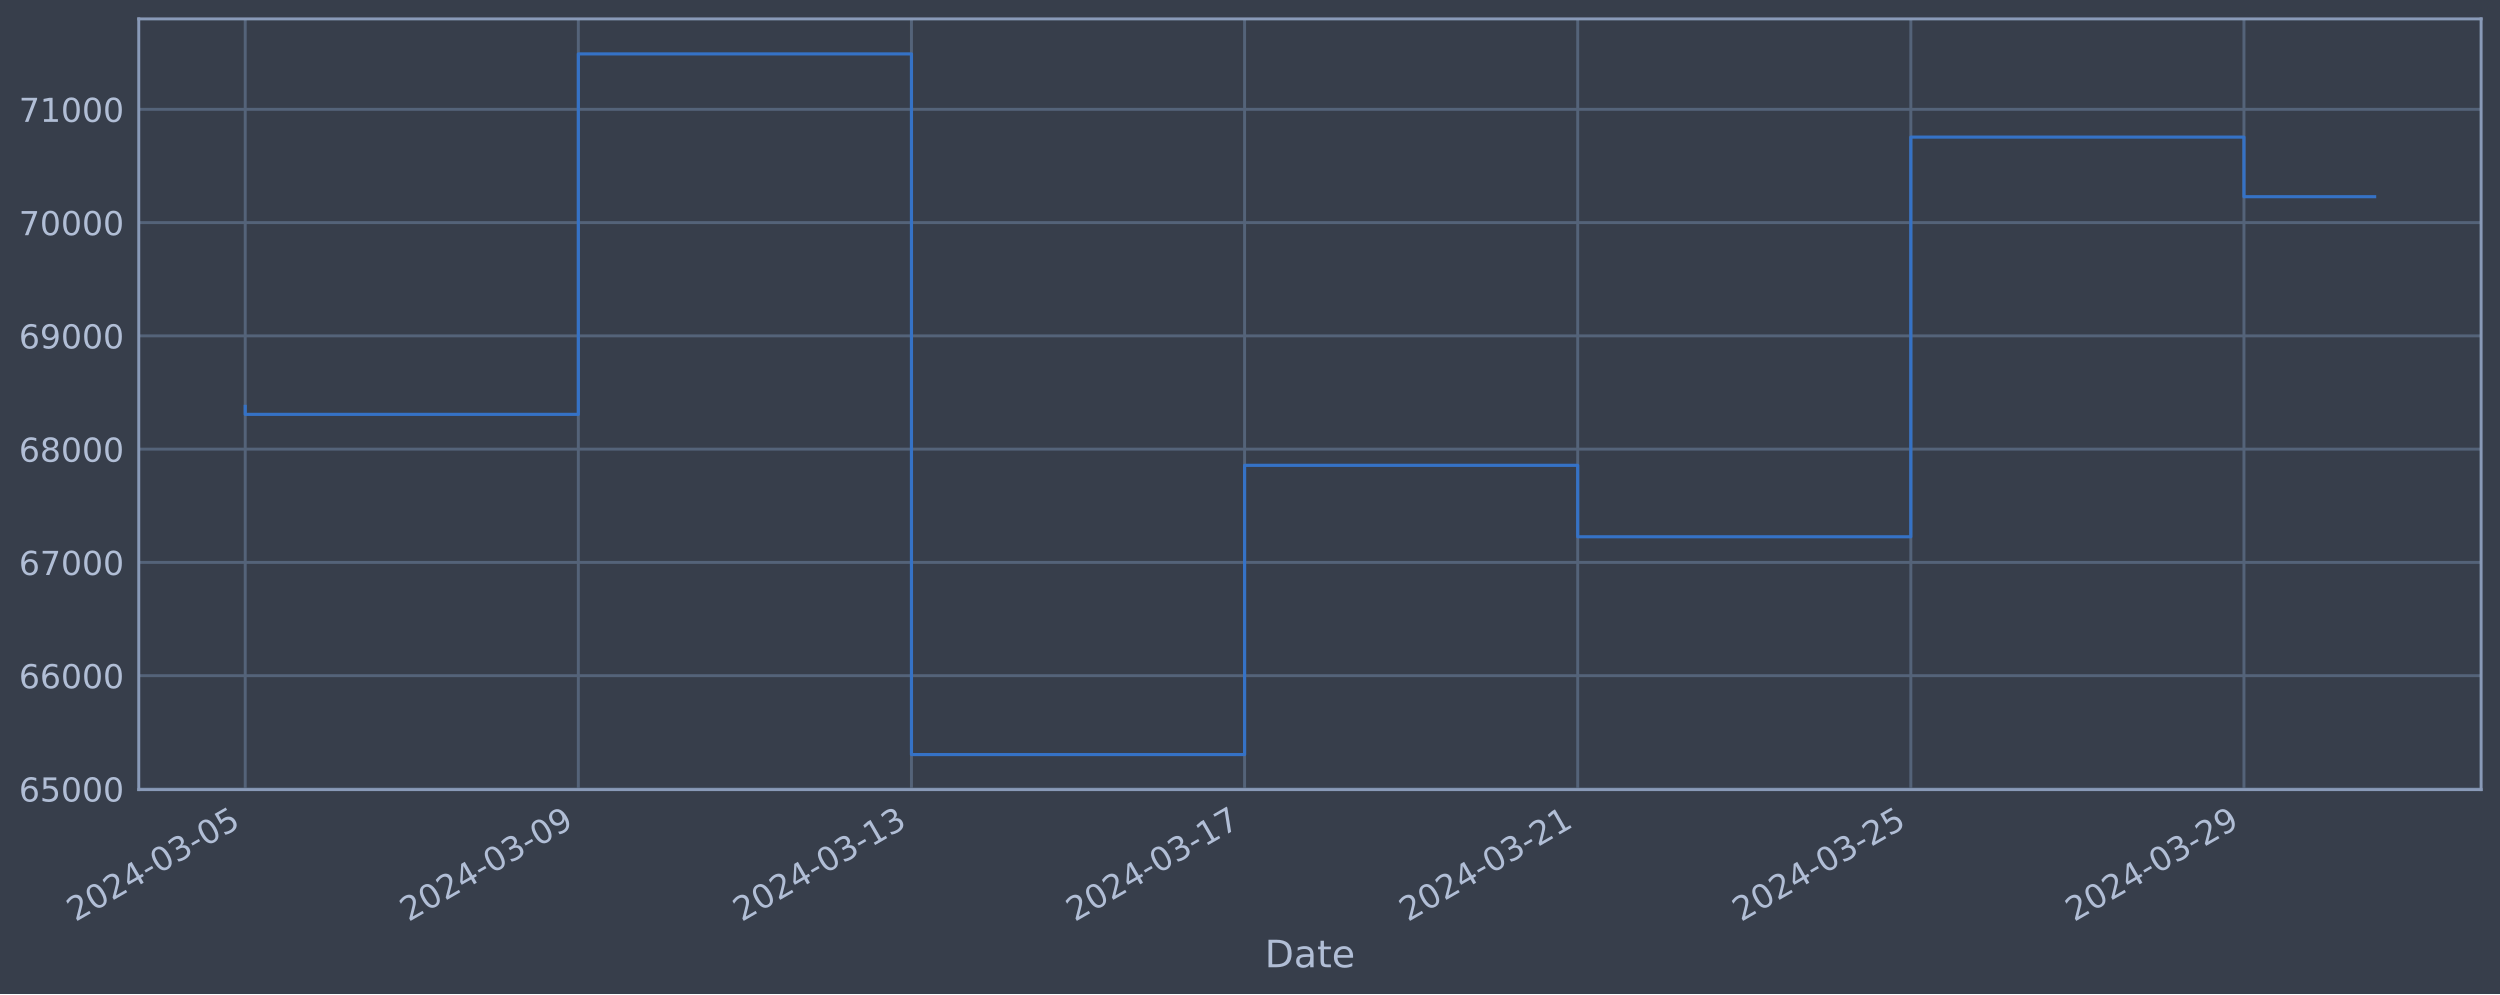
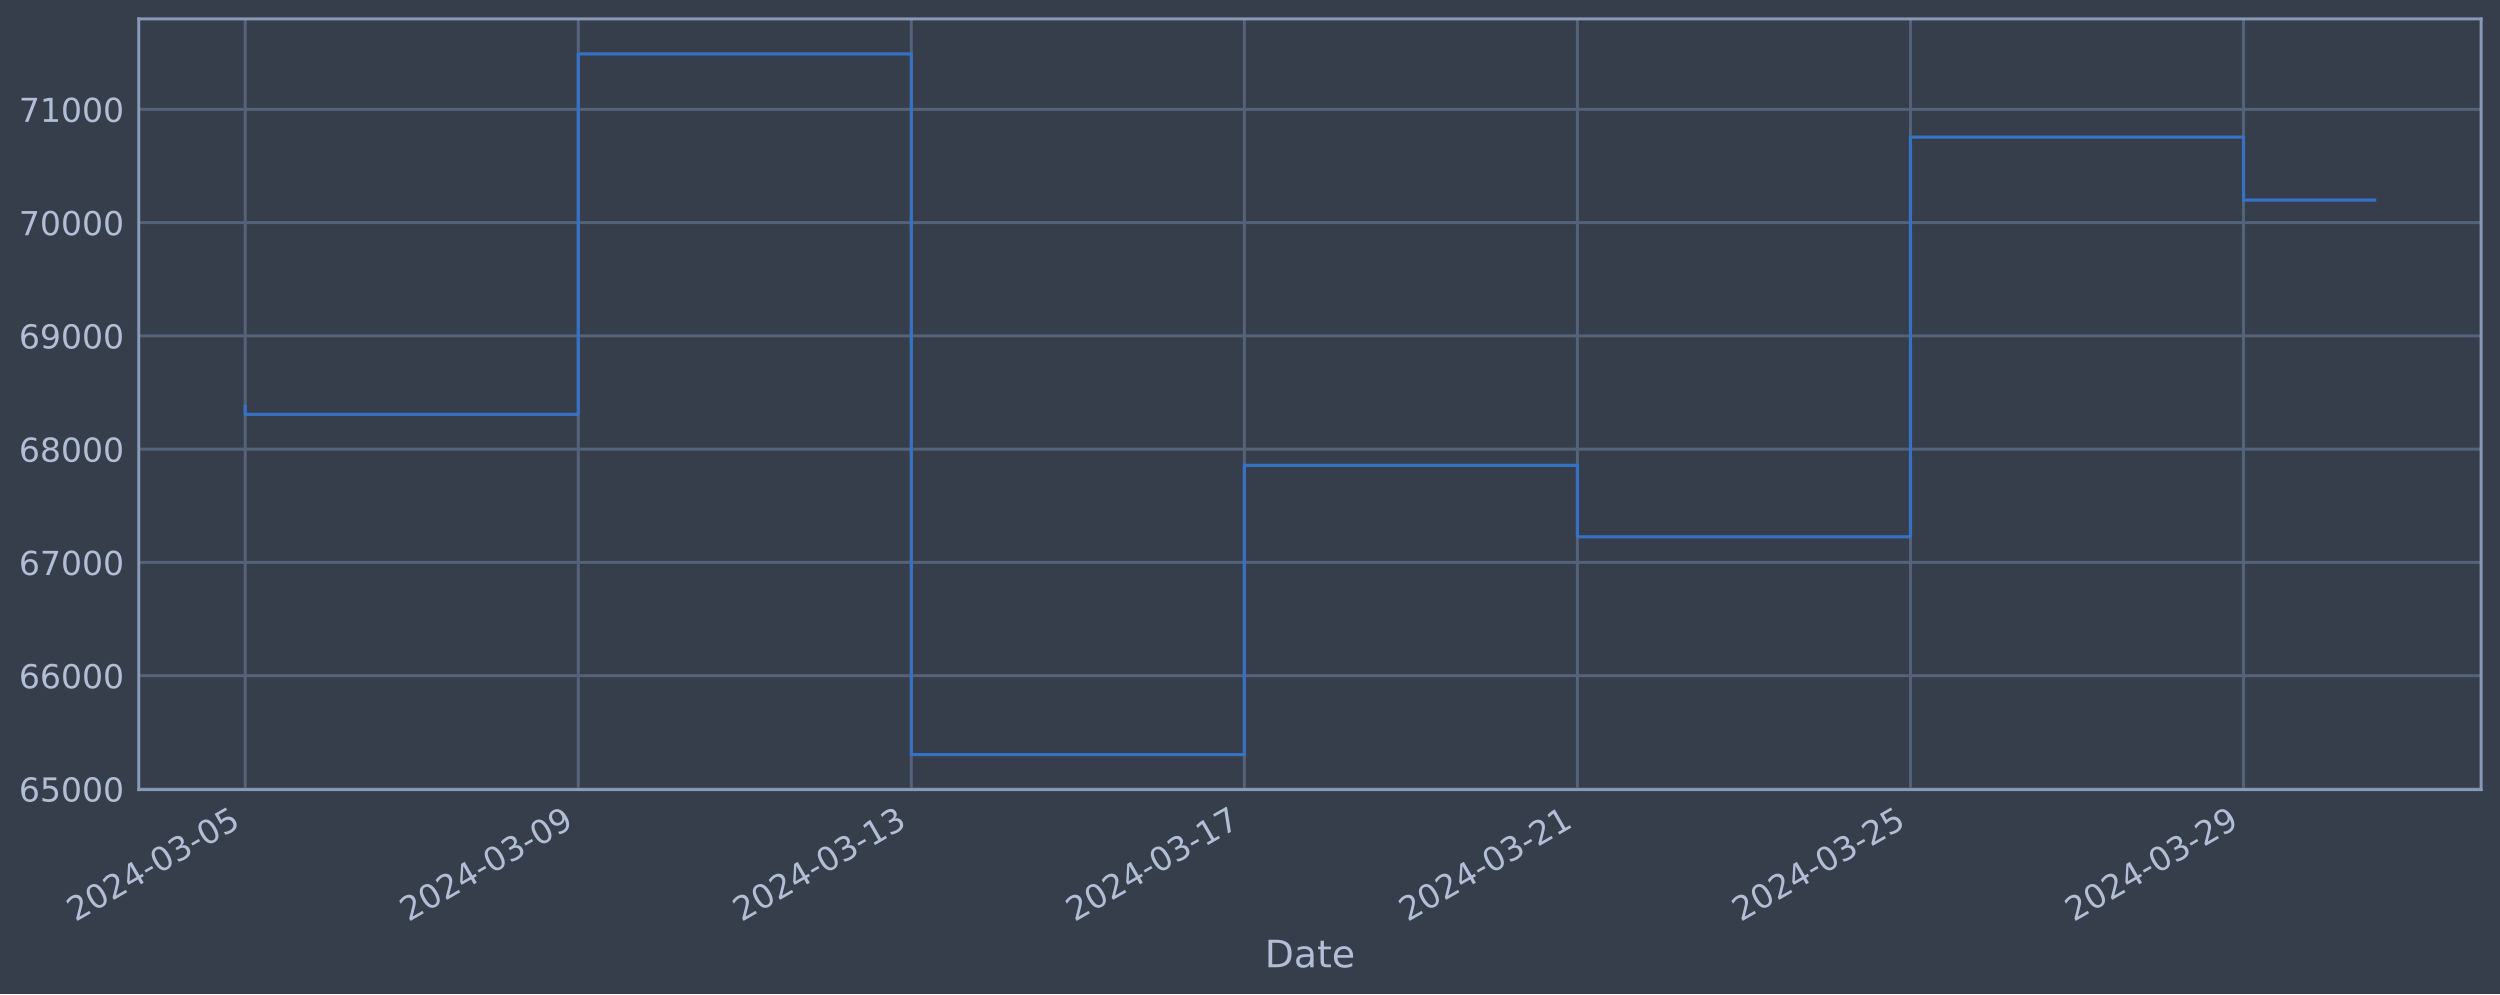
<svg xmlns="http://www.w3.org/2000/svg" xmlns:xlink="http://www.w3.org/1999/xlink" width="952.884pt" height="378.87pt" viewBox="0 0 952.884 378.87" version="1.1">
  <defs>
    <style type="text/css">*{stroke-linejoin: round; stroke-linecap: butt}</style>
  </defs>
  <g id="figure_1">
    <g id="patch_1">
      <path d="M 0 378.87  L 952.884 378.87  L 952.884 0  L 0 0  z " style="fill: #373e4b" />
    </g>
    <g id="axes_1">
      <g id="patch_2">
        <path d="M 52.884 300.96  L 945.684 300.96  L 945.684 7.2  L 52.884 7.2  z " style="fill: #373e4b" />
      </g>
      <g id="matplotlib.axis_1">
        <g id="xtick_1">
          <g id="line2d_1">
-             <path d="M 93.466 300.96  L 93.466 7.2  " clip-path="url(#p2c51fd96b4)" style="fill: none; stroke: #546379; stroke-width: 1.12; stroke-linecap: square" />
+             <path d="M 93.466 300.96  L 93.466 7.2  " clip-path="url(#p24615f04d0)" style="fill: none; stroke: #546379; stroke-width: 1.12; stroke-linecap: square" />
          </g>
          <g id="line2d_2" />
          <g id="text_1">
            <g style="fill: #b1bed6" transform="translate(28.74006 351.4642) rotate(-30) scale(0.126 -0.126)">
              <defs>
                <path id="DejaVuSans-32" d="M 1228 531  L 3431 531  L 3431 0  L 469 0  L 469 531  Q 828 903 1448 1529  Q 2069 2156 2228 2338  Q 2531 2678 2651 2914  Q 2772 3150 2772 3378  Q 2772 3750 2511 3984  Q 2250 4219 1831 4219  Q 1534 4219 1204 4116  Q 875 4013 500 3803  L 500 4441  Q 881 4594 1212 4672  Q 1544 4750 1819 4750  Q 2544 4750 2975 4387  Q 3406 4025 3406 3419  Q 3406 3131 3298 2873  Q 3191 2616 2906 2266  Q 2828 2175 2409 1742  Q 1991 1309 1228 531  z " transform="scale(0.015625)" />
                <path id="DejaVuSans-30" d="M 2034 4250  Q 1547 4250 1301 3770  Q 1056 3291 1056 2328  Q 1056 1369 1301 889  Q 1547 409 2034 409  Q 2525 409 2770 889  Q 3016 1369 3016 2328  Q 3016 3291 2770 3770  Q 2525 4250 2034 4250  z M 2034 4750  Q 2819 4750 3233 4129  Q 3647 3509 3647 2328  Q 3647 1150 3233 529  Q 2819 -91 2034 -91  Q 1250 -91 836 529  Q 422 1150 422 2328  Q 422 3509 836 4129  Q 1250 4750 2034 4750  z " transform="scale(0.015625)" />
                <path id="DejaVuSans-34" d="M 2419 4116  L 825 1625  L 2419 1625  L 2419 4116  z M 2253 4666  L 3047 4666  L 3047 1625  L 3713 1625  L 3713 1100  L 3047 1100  L 3047 0  L 2419 0  L 2419 1100  L 313 1100  L 313 1709  L 2253 4666  z " transform="scale(0.015625)" />
                <path id="DejaVuSans-2d" d="M 313 2009  L 1997 2009  L 1997 1497  L 313 1497  L 313 2009  z " transform="scale(0.015625)" />
                <path id="DejaVuSans-33" d="M 2597 2516  Q 3050 2419 3304 2112  Q 3559 1806 3559 1356  Q 3559 666 3084 287  Q 2609 -91 1734 -91  Q 1441 -91 1130 -33  Q 819 25 488 141  L 488 750  Q 750 597 1062 519  Q 1375 441 1716 441  Q 2309 441 2620 675  Q 2931 909 2931 1356  Q 2931 1769 2642 2001  Q 2353 2234 1838 2234  L 1294 2234  L 1294 2753  L 1863 2753  Q 2328 2753 2575 2939  Q 2822 3125 2822 3475  Q 2822 3834 2567 4026  Q 2313 4219 1838 4219  Q 1578 4219 1281 4162  Q 984 4106 628 3988  L 628 4550  Q 988 4650 1302 4700  Q 1616 4750 1894 4750  Q 2613 4750 3031 4423  Q 3450 4097 3450 3541  Q 3450 3153 3228 2886  Q 3006 2619 2597 2516  z " transform="scale(0.015625)" />
                <path id="DejaVuSans-35" d="M 691 4666  L 3169 4666  L 3169 4134  L 1269 4134  L 1269 2991  Q 1406 3038 1543 3061  Q 1681 3084 1819 3084  Q 2600 3084 3056 2656  Q 3513 2228 3513 1497  Q 3513 744 3044 326  Q 2575 -91 1722 -91  Q 1428 -91 1123 -41  Q 819 9 494 109  L 494 744  Q 775 591 1075 516  Q 1375 441 1709 441  Q 2250 441 2565 725  Q 2881 1009 2881 1497  Q 2881 1984 2565 2268  Q 2250 2553 1709 2553  Q 1456 2553 1204 2497  Q 953 2441 691 2322  L 691 4666  z " transform="scale(0.015625)" />
              </defs>
              <use xlink:href="#DejaVuSans-32" />
              <use xlink:href="#DejaVuSans-30" x="63.623" />
              <use xlink:href="#DejaVuSans-32" x="127.246" />
              <use xlink:href="#DejaVuSans-34" x="190.869" />
              <use xlink:href="#DejaVuSans-2d" x="254.492" />
              <use xlink:href="#DejaVuSans-30" x="290.576" />
              <use xlink:href="#DejaVuSans-33" x="354.199" />
              <use xlink:href="#DejaVuSans-2d" x="417.822" />
              <use xlink:href="#DejaVuSans-30" x="453.906" />
              <use xlink:href="#DejaVuSans-35" x="517.529" />
            </g>
          </g>
        </g>
        <g id="xtick_2">
          <g id="line2d_3">
-             <path d="M 220.436 300.96  L 220.436 7.2  " clip-path="url(#p2c51fd96b4)" style="fill: none; stroke: #546379; stroke-width: 1.12; stroke-linecap: square" />
+             <path d="M 220.408 300.96  L 220.408 7.2  " clip-path="url(#p24615f04d0)" style="fill: none; stroke: #546379; stroke-width: 1.12; stroke-linecap: square" />
          </g>
          <g id="line2d_4" />
          <g id="text_2">
-             <g style="fill: #b1bed6" transform="translate(155.7106 351.4642) rotate(-30) scale(0.126 -0.126)">
+             <g style="fill: #b1bed6" transform="translate(155.683 351.4642) rotate(-30) scale(0.126 -0.126)">
              <defs>
                <path id="DejaVuSans-39" d="M 703 97  L 703 672  Q 941 559 1184 500  Q 1428 441 1663 441  Q 2288 441 2617 861  Q 2947 1281 2994 2138  Q 2813 1869 2534 1725  Q 2256 1581 1919 1581  Q 1219 1581 811 2004  Q 403 2428 403 3163  Q 403 3881 828 4315  Q 1253 4750 1959 4750  Q 2769 4750 3195 4129  Q 3622 3509 3622 2328  Q 3622 1225 3098 567  Q 2575 -91 1691 -91  Q 1453 -91 1209 -44  Q 966 3 703 97  z M 1959 2075  Q 2384 2075 2632 2365  Q 2881 2656 2881 3163  Q 2881 3666 2632 3958  Q 2384 4250 1959 4250  Q 1534 4250 1286 3958  Q 1038 3666 1038 3163  Q 1038 2656 1286 2365  Q 1534 2075 1959 2075  z " transform="scale(0.015625)" />
              </defs>
              <use xlink:href="#DejaVuSans-32" />
              <use xlink:href="#DejaVuSans-30" x="63.623" />
              <use xlink:href="#DejaVuSans-32" x="127.246" />
              <use xlink:href="#DejaVuSans-34" x="190.869" />
              <use xlink:href="#DejaVuSans-2d" x="254.492" />
              <use xlink:href="#DejaVuSans-30" x="290.576" />
              <use xlink:href="#DejaVuSans-33" x="354.199" />
              <use xlink:href="#DejaVuSans-2d" x="417.822" />
              <use xlink:href="#DejaVuSans-30" x="453.906" />
              <use xlink:href="#DejaVuSans-39" x="517.529" />
            </g>
          </g>
        </g>
        <g id="xtick_3">
          <g id="line2d_5">
-             <path d="M 347.407 300.96  L 347.407 7.2  " clip-path="url(#p2c51fd96b4)" style="fill: none; stroke: #546379; stroke-width: 1.12; stroke-linecap: square" />
+             <path d="M 347.351 300.96  L 347.351 7.2  " clip-path="url(#p24615f04d0)" style="fill: none; stroke: #546379; stroke-width: 1.12; stroke-linecap: square" />
          </g>
          <g id="line2d_6" />
          <g id="text_3">
-             <g style="fill: #b1bed6" transform="translate(282.6811 351.4642) rotate(-30) scale(0.126 -0.126)">
+             <g style="fill: #b1bed6" transform="translate(282.6259 351.4642) rotate(-30) scale(0.126 -0.126)">
              <defs>
                <path id="DejaVuSans-31" d="M 794 531  L 1825 531  L 1825 4091  L 703 3866  L 703 4441  L 1819 4666  L 2450 4666  L 2450 531  L 3481 531  L 3481 0  L 794 0  L 794 531  z " transform="scale(0.015625)" />
              </defs>
              <use xlink:href="#DejaVuSans-32" />
              <use xlink:href="#DejaVuSans-30" x="63.623" />
              <use xlink:href="#DejaVuSans-32" x="127.246" />
              <use xlink:href="#DejaVuSans-34" x="190.869" />
              <use xlink:href="#DejaVuSans-2d" x="254.492" />
              <use xlink:href="#DejaVuSans-30" x="290.576" />
              <use xlink:href="#DejaVuSans-33" x="354.199" />
              <use xlink:href="#DejaVuSans-2d" x="417.822" />
              <use xlink:href="#DejaVuSans-31" x="453.906" />
              <use xlink:href="#DejaVuSans-33" x="517.529" />
            </g>
          </g>
        </g>
        <g id="xtick_4">
          <g id="line2d_7">
-             <path d="M 474.377 300.96  L 474.377 7.2  " clip-path="url(#p2c51fd96b4)" style="fill: none; stroke: #546379; stroke-width: 1.12; stroke-linecap: square" />
+             <path d="M 474.294 300.96  L 474.294 7.2  " clip-path="url(#p24615f04d0)" style="fill: none; stroke: #546379; stroke-width: 1.12; stroke-linecap: square" />
          </g>
          <g id="line2d_8" />
          <g id="text_4">
-             <g style="fill: #b1bed6" transform="translate(409.6517 351.4642) rotate(-30) scale(0.126 -0.126)">
+             <g style="fill: #b1bed6" transform="translate(409.5687 351.4642) rotate(-30) scale(0.126 -0.126)">
              <defs>
                <path id="DejaVuSans-37" d="M 525 4666  L 3525 4666  L 3525 4397  L 1831 0  L 1172 0  L 2766 4134  L 525 4134  L 525 4666  z " transform="scale(0.015625)" />
              </defs>
              <use xlink:href="#DejaVuSans-32" />
              <use xlink:href="#DejaVuSans-30" x="63.623" />
              <use xlink:href="#DejaVuSans-32" x="127.246" />
              <use xlink:href="#DejaVuSans-34" x="190.869" />
              <use xlink:href="#DejaVuSans-2d" x="254.492" />
              <use xlink:href="#DejaVuSans-30" x="290.576" />
              <use xlink:href="#DejaVuSans-33" x="354.199" />
              <use xlink:href="#DejaVuSans-2d" x="417.822" />
              <use xlink:href="#DejaVuSans-31" x="453.906" />
              <use xlink:href="#DejaVuSans-37" x="517.529" />
            </g>
          </g>
        </g>
        <g id="xtick_5">
          <g id="line2d_9">
-             <path d="M 601.348 300.96  L 601.348 7.2  " clip-path="url(#p2c51fd96b4)" style="fill: none; stroke: #546379; stroke-width: 1.12; stroke-linecap: square" />
+             <path d="M 601.237 300.96  L 601.237 7.2  " clip-path="url(#p24615f04d0)" style="fill: none; stroke: #546379; stroke-width: 1.12; stroke-linecap: square" />
          </g>
          <g id="line2d_10" />
          <g id="text_5">
-             <g style="fill: #b1bed6" transform="translate(536.6222 351.4642) rotate(-30) scale(0.126 -0.126)">
+             <g style="fill: #b1bed6" transform="translate(536.5116 351.4642) rotate(-30) scale(0.126 -0.126)">
              <use xlink:href="#DejaVuSans-32" />
              <use xlink:href="#DejaVuSans-30" x="63.623" />
              <use xlink:href="#DejaVuSans-32" x="127.246" />
              <use xlink:href="#DejaVuSans-34" x="190.869" />
              <use xlink:href="#DejaVuSans-2d" x="254.492" />
              <use xlink:href="#DejaVuSans-30" x="290.576" />
              <use xlink:href="#DejaVuSans-33" x="354.199" />
              <use xlink:href="#DejaVuSans-2d" x="417.822" />
              <use xlink:href="#DejaVuSans-32" x="453.906" />
              <use xlink:href="#DejaVuSans-31" x="517.529" />
            </g>
          </g>
        </g>
        <g id="xtick_6">
          <g id="line2d_11">
-             <path d="M 728.318 300.96  L 728.318 7.2  " clip-path="url(#p2c51fd96b4)" style="fill: none; stroke: #546379; stroke-width: 1.12; stroke-linecap: square" />
+             <path d="M 728.18 300.96  L 728.18 7.2  " clip-path="url(#p24615f04d0)" style="fill: none; stroke: #546379; stroke-width: 1.12; stroke-linecap: square" />
          </g>
          <g id="line2d_12" />
          <g id="text_6">
-             <g style="fill: #b1bed6" transform="translate(663.5927 351.4642) rotate(-30) scale(0.126 -0.126)">
+             <g style="fill: #b1bed6" transform="translate(663.4545 351.4642) rotate(-30) scale(0.126 -0.126)">
              <use xlink:href="#DejaVuSans-32" />
              <use xlink:href="#DejaVuSans-30" x="63.623" />
              <use xlink:href="#DejaVuSans-32" x="127.246" />
              <use xlink:href="#DejaVuSans-34" x="190.869" />
              <use xlink:href="#DejaVuSans-2d" x="254.492" />
              <use xlink:href="#DejaVuSans-30" x="290.576" />
              <use xlink:href="#DejaVuSans-33" x="354.199" />
              <use xlink:href="#DejaVuSans-2d" x="417.822" />
              <use xlink:href="#DejaVuSans-32" x="453.906" />
              <use xlink:href="#DejaVuSans-35" x="517.529" />
            </g>
          </g>
        </g>
        <g id="xtick_7">
          <g id="line2d_13">
-             <path d="M 855.289 300.96  L 855.289 7.2  " clip-path="url(#p2c51fd96b4)" style="fill: none; stroke: #546379; stroke-width: 1.12; stroke-linecap: square" />
+             <path d="M 855.123 300.96  L 855.123 7.2  " clip-path="url(#p24615f04d0)" style="fill: none; stroke: #546379; stroke-width: 1.12; stroke-linecap: square" />
          </g>
          <g id="line2d_14" />
          <g id="text_7">
-             <g style="fill: #b1bed6" transform="translate(790.5633 351.4642) rotate(-30) scale(0.126 -0.126)">
+             <g style="fill: #b1bed6" transform="translate(790.3974 351.4642) rotate(-30) scale(0.126 -0.126)">
              <use xlink:href="#DejaVuSans-32" />
              <use xlink:href="#DejaVuSans-30" x="63.623" />
              <use xlink:href="#DejaVuSans-32" x="127.246" />
              <use xlink:href="#DejaVuSans-34" x="190.869" />
              <use xlink:href="#DejaVuSans-2d" x="254.492" />
              <use xlink:href="#DejaVuSans-30" x="290.576" />
              <use xlink:href="#DejaVuSans-33" x="354.199" />
              <use xlink:href="#DejaVuSans-2d" x="417.822" />
              <use xlink:href="#DejaVuSans-32" x="453.906" />
              <use xlink:href="#DejaVuSans-39" x="517.529" />
            </g>
          </g>
        </g>
        <g id="text_8">
          <g style="fill: #b1bed6" transform="translate(482.0746 368.6753) scale(0.144 -0.144)">
            <defs>
              <path id="DejaVuSans-44" d="M 1259 4147  L 1259 519  L 2022 519  Q 2988 519 3436 956  Q 3884 1394 3884 2338  Q 3884 3275 3436 3711  Q 2988 4147 2022 4147  L 1259 4147  z M 628 4666  L 1925 4666  Q 3281 4666 3915 4102  Q 4550 3538 4550 2338  Q 4550 1131 3912 565  Q 3275 0 1925 0  L 628 0  L 628 4666  z " transform="scale(0.015625)" />
              <path id="DejaVuSans-61" d="M 2194 1759  Q 1497 1759 1228 1600  Q 959 1441 959 1056  Q 959 750 1161 570  Q 1363 391 1709 391  Q 2188 391 2477 730  Q 2766 1069 2766 1631  L 2766 1759  L 2194 1759  z M 3341 1997  L 3341 0  L 2766 0  L 2766 531  Q 2569 213 2275 61  Q 1981 -91 1556 -91  Q 1019 -91 701 211  Q 384 513 384 1019  Q 384 1609 779 1909  Q 1175 2209 1959 2209  L 2766 2209  L 2766 2266  Q 2766 2663 2505 2880  Q 2244 3097 1772 3097  Q 1472 3097 1187 3025  Q 903 2953 641 2809  L 641 3341  Q 956 3463 1253 3523  Q 1550 3584 1831 3584  Q 2591 3584 2966 3190  Q 3341 2797 3341 1997  z " transform="scale(0.015625)" />
              <path id="DejaVuSans-74" d="M 1172 4494  L 1172 3500  L 2356 3500  L 2356 3053  L 1172 3053  L 1172 1153  Q 1172 725 1289 603  Q 1406 481 1766 481  L 2356 481  L 2356 0  L 1766 0  Q 1100 0 847 248  Q 594 497 594 1153  L 594 3053  L 172 3053  L 172 3500  L 594 3500  L 594 4494  L 1172 4494  z " transform="scale(0.015625)" />
              <path id="DejaVuSans-65" d="M 3597 1894  L 3597 1613  L 953 1613  Q 991 1019 1311 708  Q 1631 397 2203 397  Q 2534 397 2845 478  Q 3156 559 3463 722  L 3463 178  Q 3153 47 2828 -22  Q 2503 -91 2169 -91  Q 1331 -91 842 396  Q 353 884 353 1716  Q 353 2575 817 3079  Q 1281 3584 2069 3584  Q 2775 3584 3186 3129  Q 3597 2675 3597 1894  z M 3022 2063  Q 3016 2534 2758 2815  Q 2500 3097 2075 3097  Q 1594 3097 1305 2825  Q 1016 2553 972 2059  L 3022 2063  z " transform="scale(0.015625)" />
            </defs>
            <use xlink:href="#DejaVuSans-44" />
            <use xlink:href="#DejaVuSans-61" x="77.002" />
            <use xlink:href="#DejaVuSans-74" x="138.281" />
            <use xlink:href="#DejaVuSans-65" x="177.49" />
          </g>
        </g>
      </g>
      <g id="matplotlib.axis_2">
        <g id="ytick_1">
          <g id="line2d_15">
-             <path d="M 52.884 300.718  L 945.684 300.718  " clip-path="url(#p2c51fd96b4)" style="fill: none; stroke: #546379; stroke-width: 1.12; stroke-linecap: square" />
+             <path d="M 52.884 300.718  L 945.684 300.718  " clip-path="url(#p24615f04d0)" style="fill: none; stroke: #546379; stroke-width: 1.12; stroke-linecap: square" />
          </g>
          <g id="line2d_16" />
          <g id="text_9">
            <g style="fill: #b1bed6" transform="translate(7.2 305.5049) scale(0.126 -0.126)">
              <defs>
                <path id="DejaVuSans-36" d="M 2113 2584  Q 1688 2584 1439 2293  Q 1191 2003 1191 1497  Q 1191 994 1439 701  Q 1688 409 2113 409  Q 2538 409 2786 701  Q 3034 994 3034 1497  Q 3034 2003 2786 2293  Q 2538 2584 2113 2584  z M 3366 4563  L 3366 3988  Q 3128 4100 2886 4159  Q 2644 4219 2406 4219  Q 1781 4219 1451 3797  Q 1122 3375 1075 2522  Q 1259 2794 1537 2939  Q 1816 3084 2150 3084  Q 2853 3084 3261 2657  Q 3669 2231 3669 1497  Q 3669 778 3244 343  Q 2819 -91 2113 -91  Q 1303 -91 875 529  Q 447 1150 447 2328  Q 447 3434 972 4092  Q 1497 4750 2381 4750  Q 2619 4750 2861 4703  Q 3103 4656 3366 4563  z " transform="scale(0.015625)" />
              </defs>
              <use xlink:href="#DejaVuSans-36" />
              <use xlink:href="#DejaVuSans-35" x="63.623" />
              <use xlink:href="#DejaVuSans-30" x="127.246" />
              <use xlink:href="#DejaVuSans-30" x="190.869" />
              <use xlink:href="#DejaVuSans-30" x="254.492" />
            </g>
          </g>
        </g>
        <g id="ytick_2">
          <g id="line2d_17">
-             <path d="M 52.884 257.544  L 945.684 257.544  " clip-path="url(#p2c51fd96b4)" style="fill: none; stroke: #546379; stroke-width: 1.12; stroke-linecap: square" />
+             <path d="M 52.884 257.544  L 945.684 257.544  " clip-path="url(#p24615f04d0)" style="fill: none; stroke: #546379; stroke-width: 1.12; stroke-linecap: square" />
          </g>
          <g id="line2d_18" />
          <g id="text_10">
            <g style="fill: #b1bed6" transform="translate(7.2 262.331) scale(0.126 -0.126)">
              <use xlink:href="#DejaVuSans-36" />
              <use xlink:href="#DejaVuSans-36" x="63.623" />
              <use xlink:href="#DejaVuSans-30" x="127.246" />
              <use xlink:href="#DejaVuSans-30" x="190.869" />
              <use xlink:href="#DejaVuSans-30" x="254.492" />
            </g>
          </g>
        </g>
        <g id="ytick_3">
          <g id="line2d_19">
-             <path d="M 52.884 214.37  L 945.684 214.37  " clip-path="url(#p2c51fd96b4)" style="fill: none; stroke: #546379; stroke-width: 1.12; stroke-linecap: square" />
+             <path d="M 52.884 214.37  L 945.684 214.37  " clip-path="url(#p24615f04d0)" style="fill: none; stroke: #546379; stroke-width: 1.12; stroke-linecap: square" />
          </g>
          <g id="line2d_20" />
          <g id="text_11">
            <g style="fill: #b1bed6" transform="translate(7.2 219.157) scale(0.126 -0.126)">
              <use xlink:href="#DejaVuSans-36" />
              <use xlink:href="#DejaVuSans-37" x="63.623" />
              <use xlink:href="#DejaVuSans-30" x="127.246" />
              <use xlink:href="#DejaVuSans-30" x="190.869" />
              <use xlink:href="#DejaVuSans-30" x="254.492" />
            </g>
          </g>
        </g>
        <g id="ytick_4">
          <g id="line2d_21">
-             <path d="M 52.884 171.196  L 945.684 171.196  " clip-path="url(#p2c51fd96b4)" style="fill: none; stroke: #546379; stroke-width: 1.12; stroke-linecap: square" />
+             <path d="M 52.884 171.196  L 945.684 171.196  " clip-path="url(#p24615f04d0)" style="fill: none; stroke: #546379; stroke-width: 1.12; stroke-linecap: square" />
          </g>
          <g id="line2d_22" />
          <g id="text_12">
            <g style="fill: #b1bed6" transform="translate(7.2 175.9831) scale(0.126 -0.126)">
              <defs>
                <path id="DejaVuSans-38" d="M 2034 2216  Q 1584 2216 1326 1975  Q 1069 1734 1069 1313  Q 1069 891 1326 650  Q 1584 409 2034 409  Q 2484 409 2743 651  Q 3003 894 3003 1313  Q 3003 1734 2745 1975  Q 2488 2216 2034 2216  z M 1403 2484  Q 997 2584 770 2862  Q 544 3141 544 3541  Q 544 4100 942 4425  Q 1341 4750 2034 4750  Q 2731 4750 3128 4425  Q 3525 4100 3525 3541  Q 3525 3141 3298 2862  Q 3072 2584 2669 2484  Q 3125 2378 3379 2068  Q 3634 1759 3634 1313  Q 3634 634 3220 271  Q 2806 -91 2034 -91  Q 1263 -91 848 271  Q 434 634 434 1313  Q 434 1759 690 2068  Q 947 2378 1403 2484  z M 1172 3481  Q 1172 3119 1398 2916  Q 1625 2713 2034 2713  Q 2441 2713 2670 2916  Q 2900 3119 2900 3481  Q 2900 3844 2670 4047  Q 2441 4250 2034 4250  Q 1625 4250 1398 4047  Q 1172 3844 1172 3481  z " transform="scale(0.015625)" />
              </defs>
              <use xlink:href="#DejaVuSans-36" />
              <use xlink:href="#DejaVuSans-38" x="63.623" />
              <use xlink:href="#DejaVuSans-30" x="127.246" />
              <use xlink:href="#DejaVuSans-30" x="190.869" />
              <use xlink:href="#DejaVuSans-30" x="254.492" />
            </g>
          </g>
        </g>
        <g id="ytick_5">
          <g id="line2d_23">
-             <path d="M 52.884 128.022  L 945.684 128.022  " clip-path="url(#p2c51fd96b4)" style="fill: none; stroke: #546379; stroke-width: 1.12; stroke-linecap: square" />
+             <path d="M 52.884 128.022  L 945.684 128.022  " clip-path="url(#p24615f04d0)" style="fill: none; stroke: #546379; stroke-width: 1.12; stroke-linecap: square" />
          </g>
          <g id="line2d_24" />
          <g id="text_13">
            <g style="fill: #b1bed6" transform="translate(7.2 132.8092) scale(0.126 -0.126)">
              <use xlink:href="#DejaVuSans-36" />
              <use xlink:href="#DejaVuSans-39" x="63.623" />
              <use xlink:href="#DejaVuSans-30" x="127.246" />
              <use xlink:href="#DejaVuSans-30" x="190.869" />
              <use xlink:href="#DejaVuSans-30" x="254.492" />
            </g>
          </g>
        </g>
        <g id="ytick_6">
          <g id="line2d_25">
-             <path d="M 52.884 84.848  L 945.684 84.848  " clip-path="url(#p2c51fd96b4)" style="fill: none; stroke: #546379; stroke-width: 1.12; stroke-linecap: square" />
+             <path d="M 52.884 84.848  L 945.684 84.848  " clip-path="url(#p24615f04d0)" style="fill: none; stroke: #546379; stroke-width: 1.12; stroke-linecap: square" />
          </g>
          <g id="line2d_26" />
          <g id="text_14">
            <g style="fill: #b1bed6" transform="translate(7.2 89.63523) scale(0.126 -0.126)">
              <use xlink:href="#DejaVuSans-37" />
              <use xlink:href="#DejaVuSans-30" x="63.623" />
              <use xlink:href="#DejaVuSans-30" x="127.246" />
              <use xlink:href="#DejaVuSans-30" x="190.869" />
              <use xlink:href="#DejaVuSans-30" x="254.492" />
            </g>
          </g>
        </g>
        <g id="ytick_7">
          <g id="line2d_27">
-             <path d="M 52.884 41.674  L 945.684 41.674  " clip-path="url(#p2c51fd96b4)" style="fill: none; stroke: #546379; stroke-width: 1.12; stroke-linecap: square" />
+             <path d="M 52.884 41.674  L 945.684 41.674  " clip-path="url(#p24615f04d0)" style="fill: none; stroke: #546379; stroke-width: 1.12; stroke-linecap: square" />
          </g>
          <g id="line2d_28" />
          <g id="text_15">
            <g style="fill: #b1bed6" transform="translate(7.2 46.4613) scale(0.126 -0.126)">
              <use xlink:href="#DejaVuSans-37" />
              <use xlink:href="#DejaVuSans-31" x="63.623" />
              <use xlink:href="#DejaVuSans-30" x="127.246" />
              <use xlink:href="#DejaVuSans-30" x="190.869" />
              <use xlink:href="#DejaVuSans-30" x="254.492" />
            </g>
          </g>
        </g>
      </g>
      <g id="line2d_29">
-         <path d="M 93.466 154.891  L 93.466 157.946  L 220.436 157.946  L 220.436 20.553  L 347.407 20.553  L 347.407 287.607  L 474.377 287.607  L 474.377 177.362  L 601.348 177.362  L 601.348 204.598  L 728.318 204.598  L 728.318 52.265  L 855.289 52.265  L 855.289 74.979  L 905.102 74.979  " clip-path="url(#p2c51fd96b4)" style="fill: none; stroke: #3572c6; stroke-width: 1.2; stroke-linecap: square" />
+         <path d="M 93.466 154.891  L 93.466 157.946  L 220.408 157.946  L 220.408 20.553  L 347.351 20.553  L 347.351 287.607  L 474.294 287.607  L 474.294 177.362  L 601.237 177.362  L 601.237 204.598  L 728.18 204.598  L 728.18 52.265  L 855.123 52.265  L 855.123 76.256  L 905.102 76.256  " clip-path="url(#p24615f04d0)" style="fill: none; stroke: #3572c6; stroke-width: 1.2; stroke-linecap: square" />
      </g>
      <g id="patch_3">
        <path d="M 52.884 300.96  L 52.884 7.2  " style="fill: none; stroke: #899ab8; stroke-width: 1.12; stroke-linejoin: miter; stroke-linecap: square" />
      </g>
      <g id="patch_4">
        <path d="M 945.684 300.96  L 945.684 7.2  " style="fill: none; stroke: #899ab8; stroke-width: 1.12; stroke-linejoin: miter; stroke-linecap: square" />
      </g>
      <g id="patch_5">
        <path d="M 52.884 300.96  L 945.684 300.96  " style="fill: none; stroke: #899ab8; stroke-width: 1.12; stroke-linejoin: miter; stroke-linecap: square" />
      </g>
      <g id="patch_6">
        <path d="M 52.884 7.2  L 945.684 7.2  " style="fill: none; stroke: #899ab8; stroke-width: 1.12; stroke-linejoin: miter; stroke-linecap: square" />
      </g>
    </g>
  </g>
  <defs>
-     <clipPath id="p2c51fd96b4">
+     <clipPath id="p24615f04d0">
      <rect x="52.884" y="7.2" width="892.8" height="293.76" />
    </clipPath>
  </defs>
</svg>
